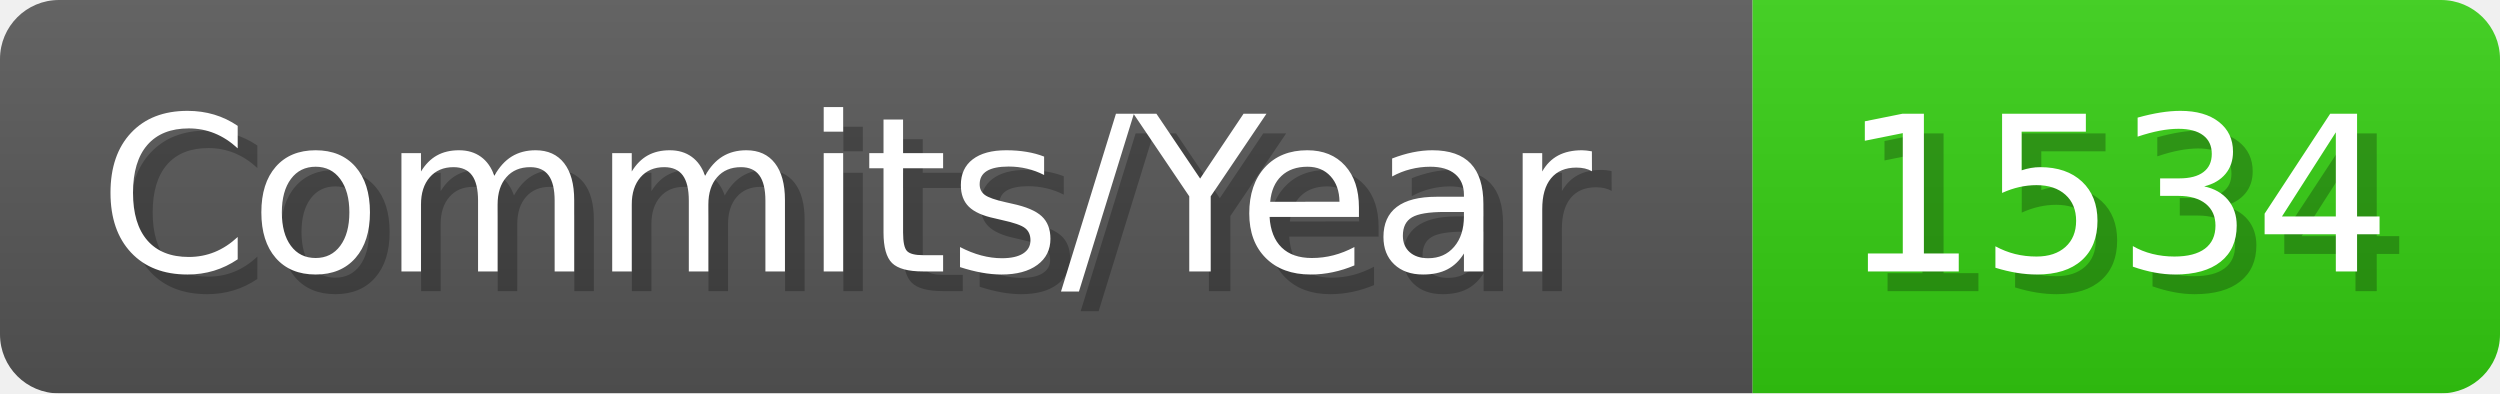
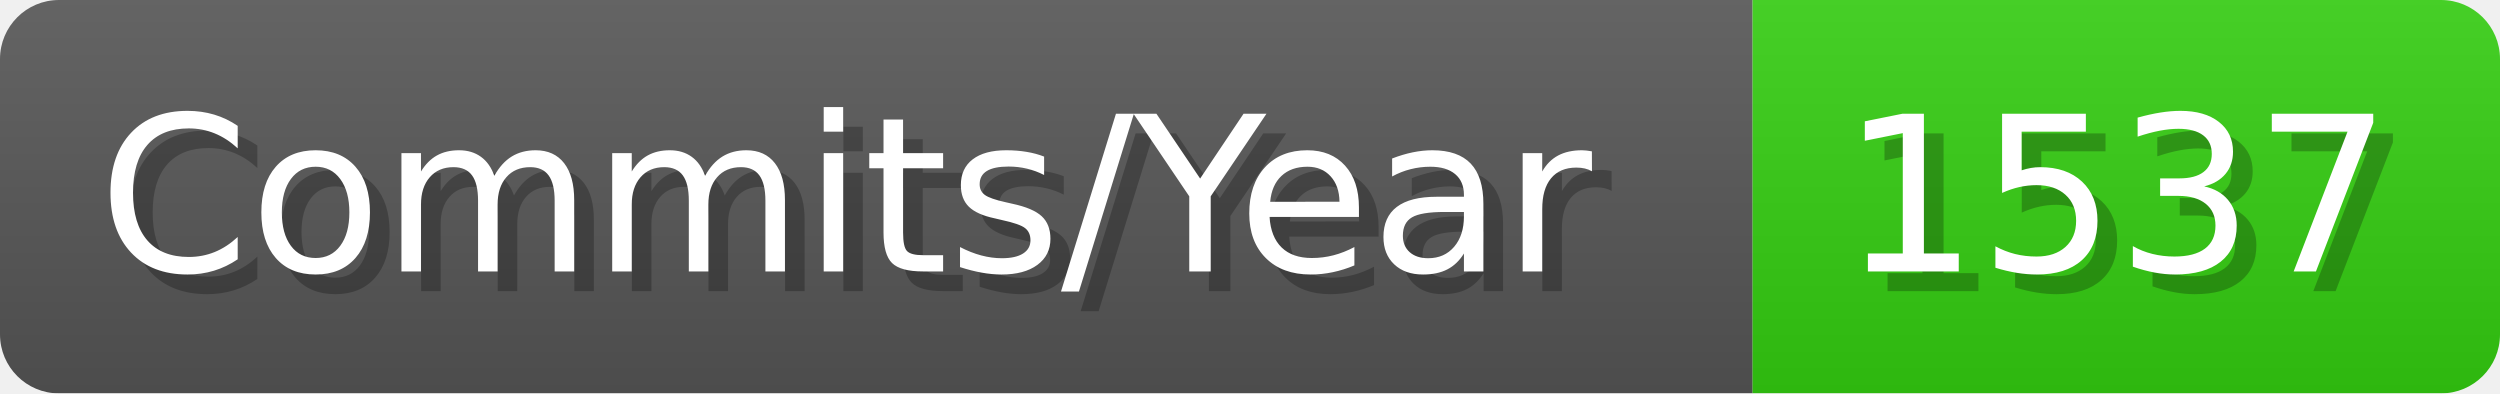
- <svg xmlns="http://www.w3.org/2000/svg" width="127.1" height="20" viewBox="0 0 1271 200" role="img" aria-label="Commits/Year: 1534">
+ <svg xmlns="http://www.w3.org/2000/svg" width="127.1" height="20" viewBox="0 0 1271 200" role="img" aria-label="Commits/Year: 1537">
  <linearGradient id="aUPdi" x2="0" y2="100%">
    <stop offset="0" stop-opacity=".1" stop-color="#EEE" />
    <stop offset="1" stop-opacity=".1" />
  </linearGradient>
  <mask id="WfAiQ">
    <rect width="1271" height="200" rx="30" fill="#FFF" />
  </mask>
  <g mask="url(#WfAiQ)">
    <rect width="891" height="200" fill="#555" />
    <rect width="380" height="200" fill="#3C1" x="891" />
    <rect width="1271" height="200" fill="url(#aUPdi)" />
  </g>
  <g aria-hidden="true" fill="#fff" text-anchor="start" font-family="Verdana,DejaVu Sans,sans-serif" font-size="110">
    <text x="60" y="148" textLength="791" fill="#000" opacity="0.25">Commits/Year</text>
    <text x="50" y="138" textLength="791">Commits/Year</text>
-     <text x="946" y="148" textLength="280" fill="#000" opacity="0.25">1534</text>
-     <text x="936" y="138" textLength="280">1534</text>
+     <text x="946" y="148" textLength="280" fill="#000" opacity="0.25">1537</text>
+     <text x="936" y="138" textLength="280">1537</text>
  </g>
</svg>
